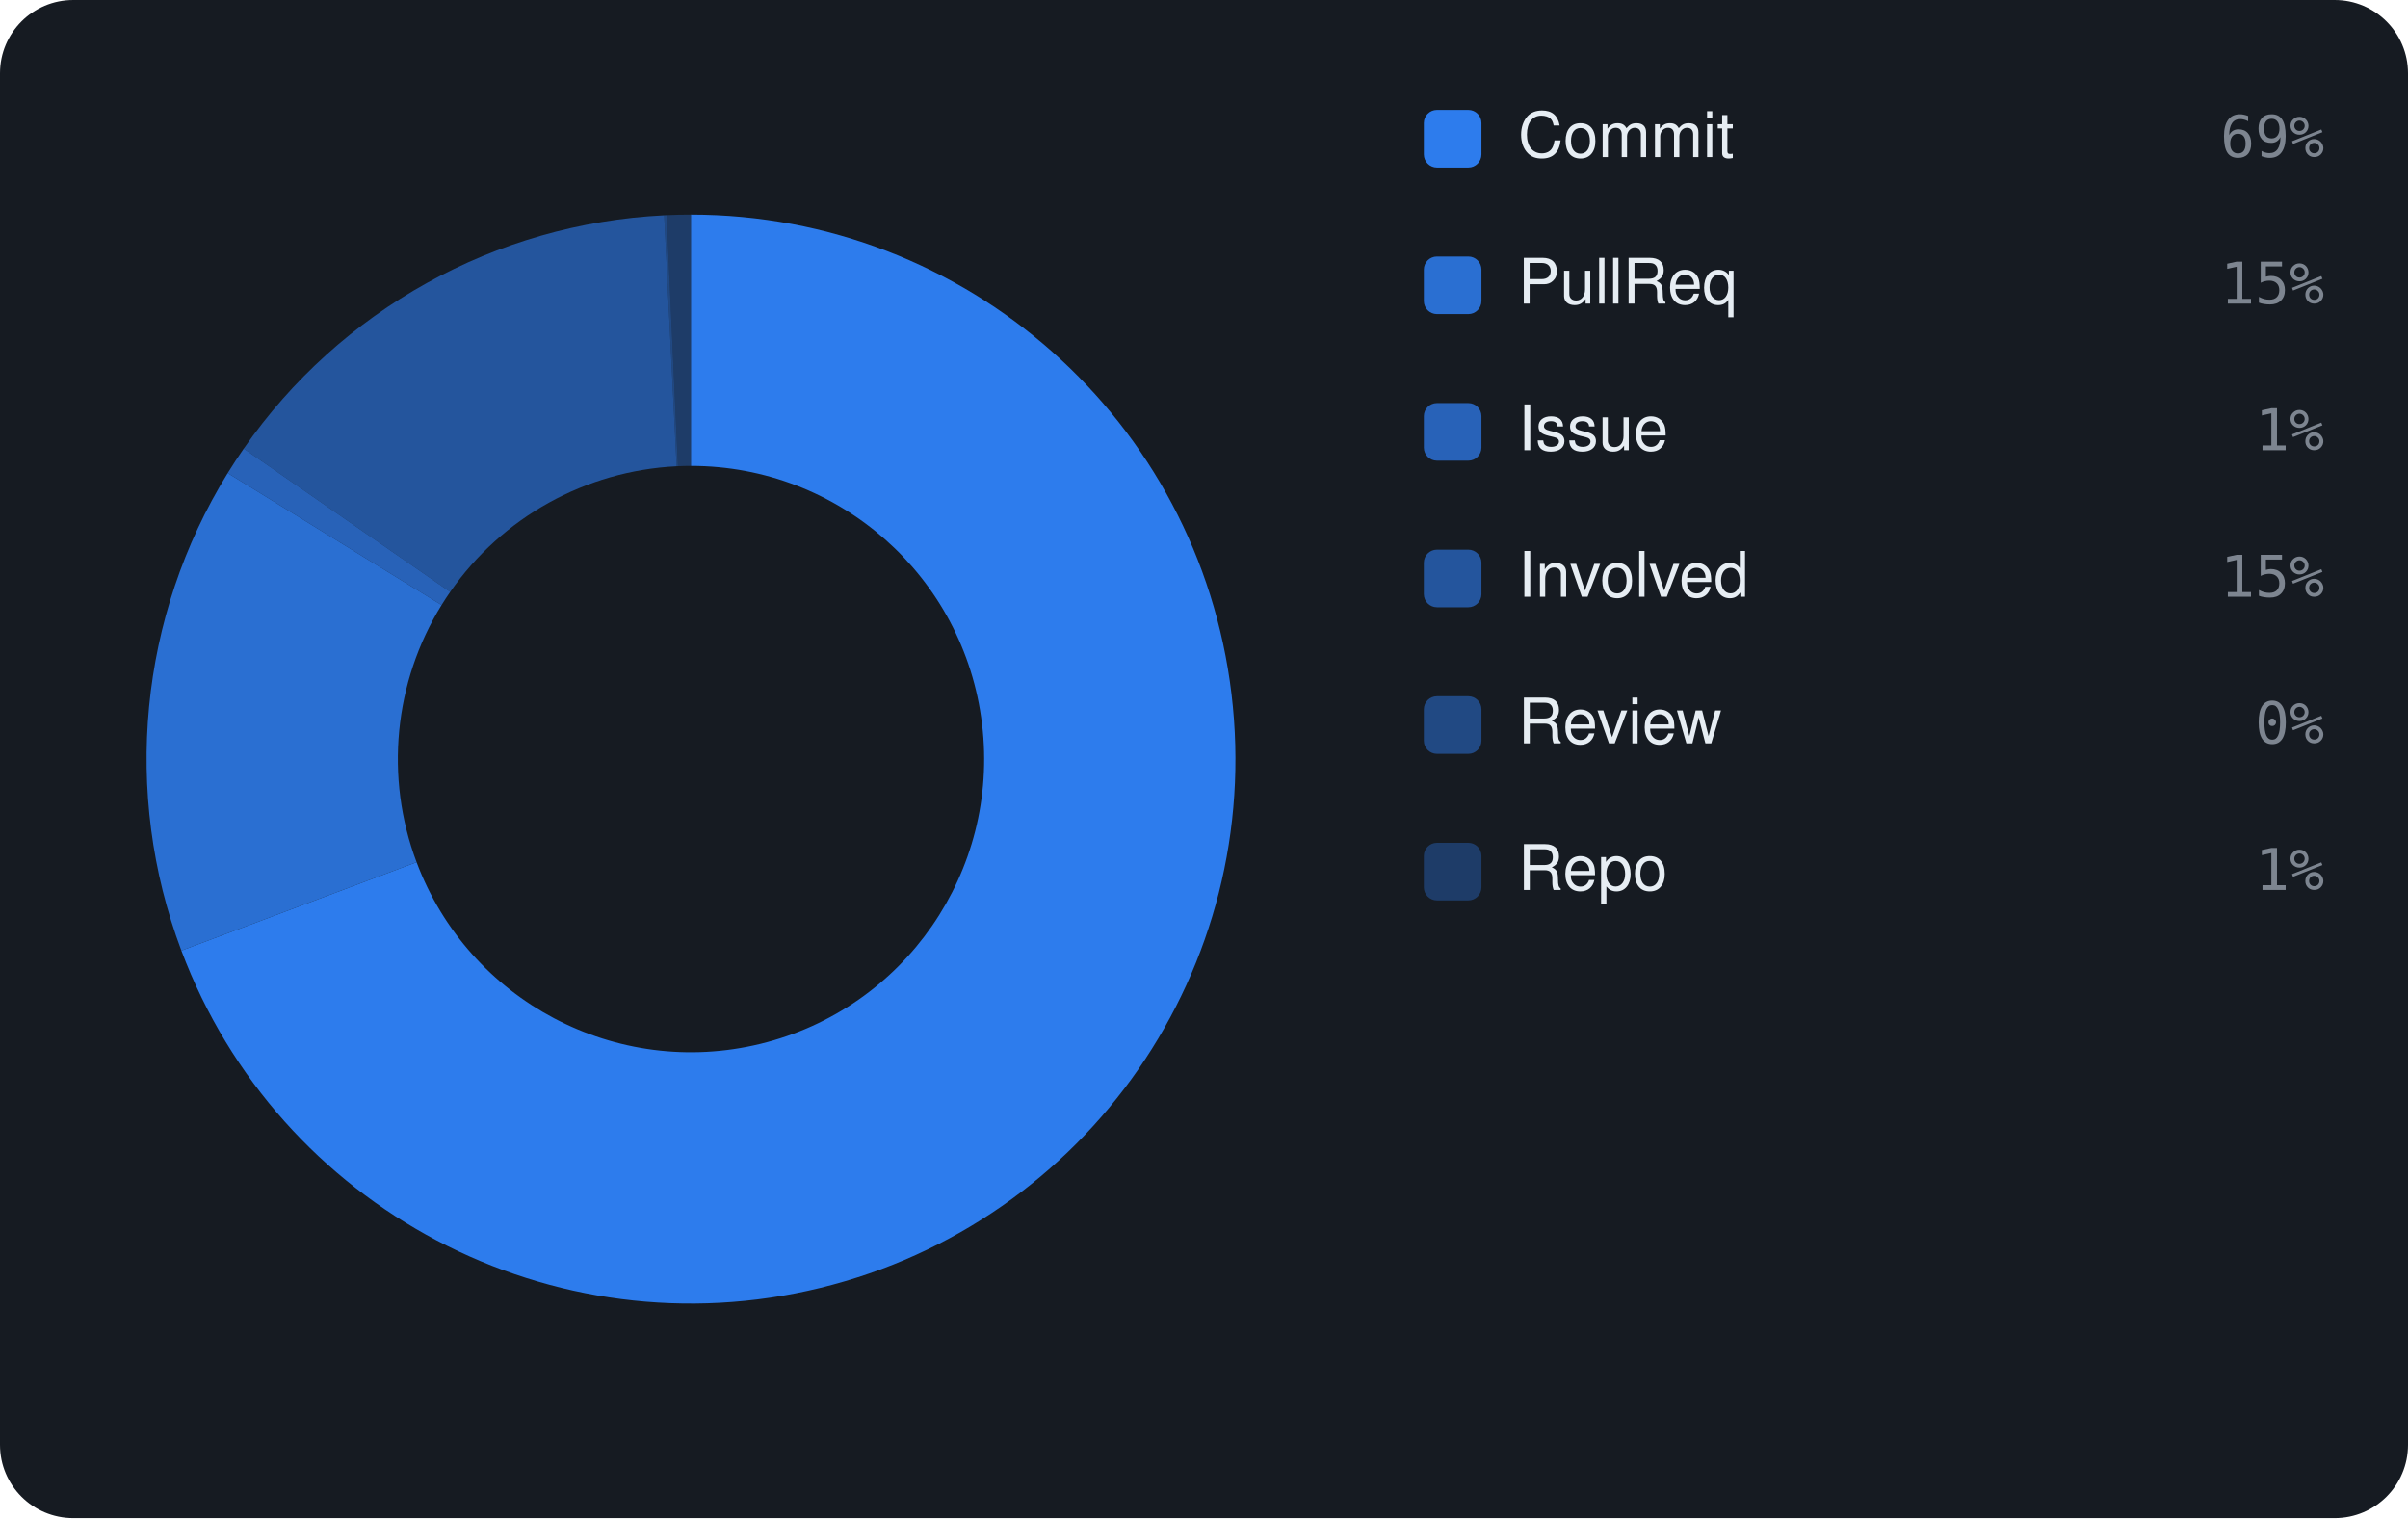
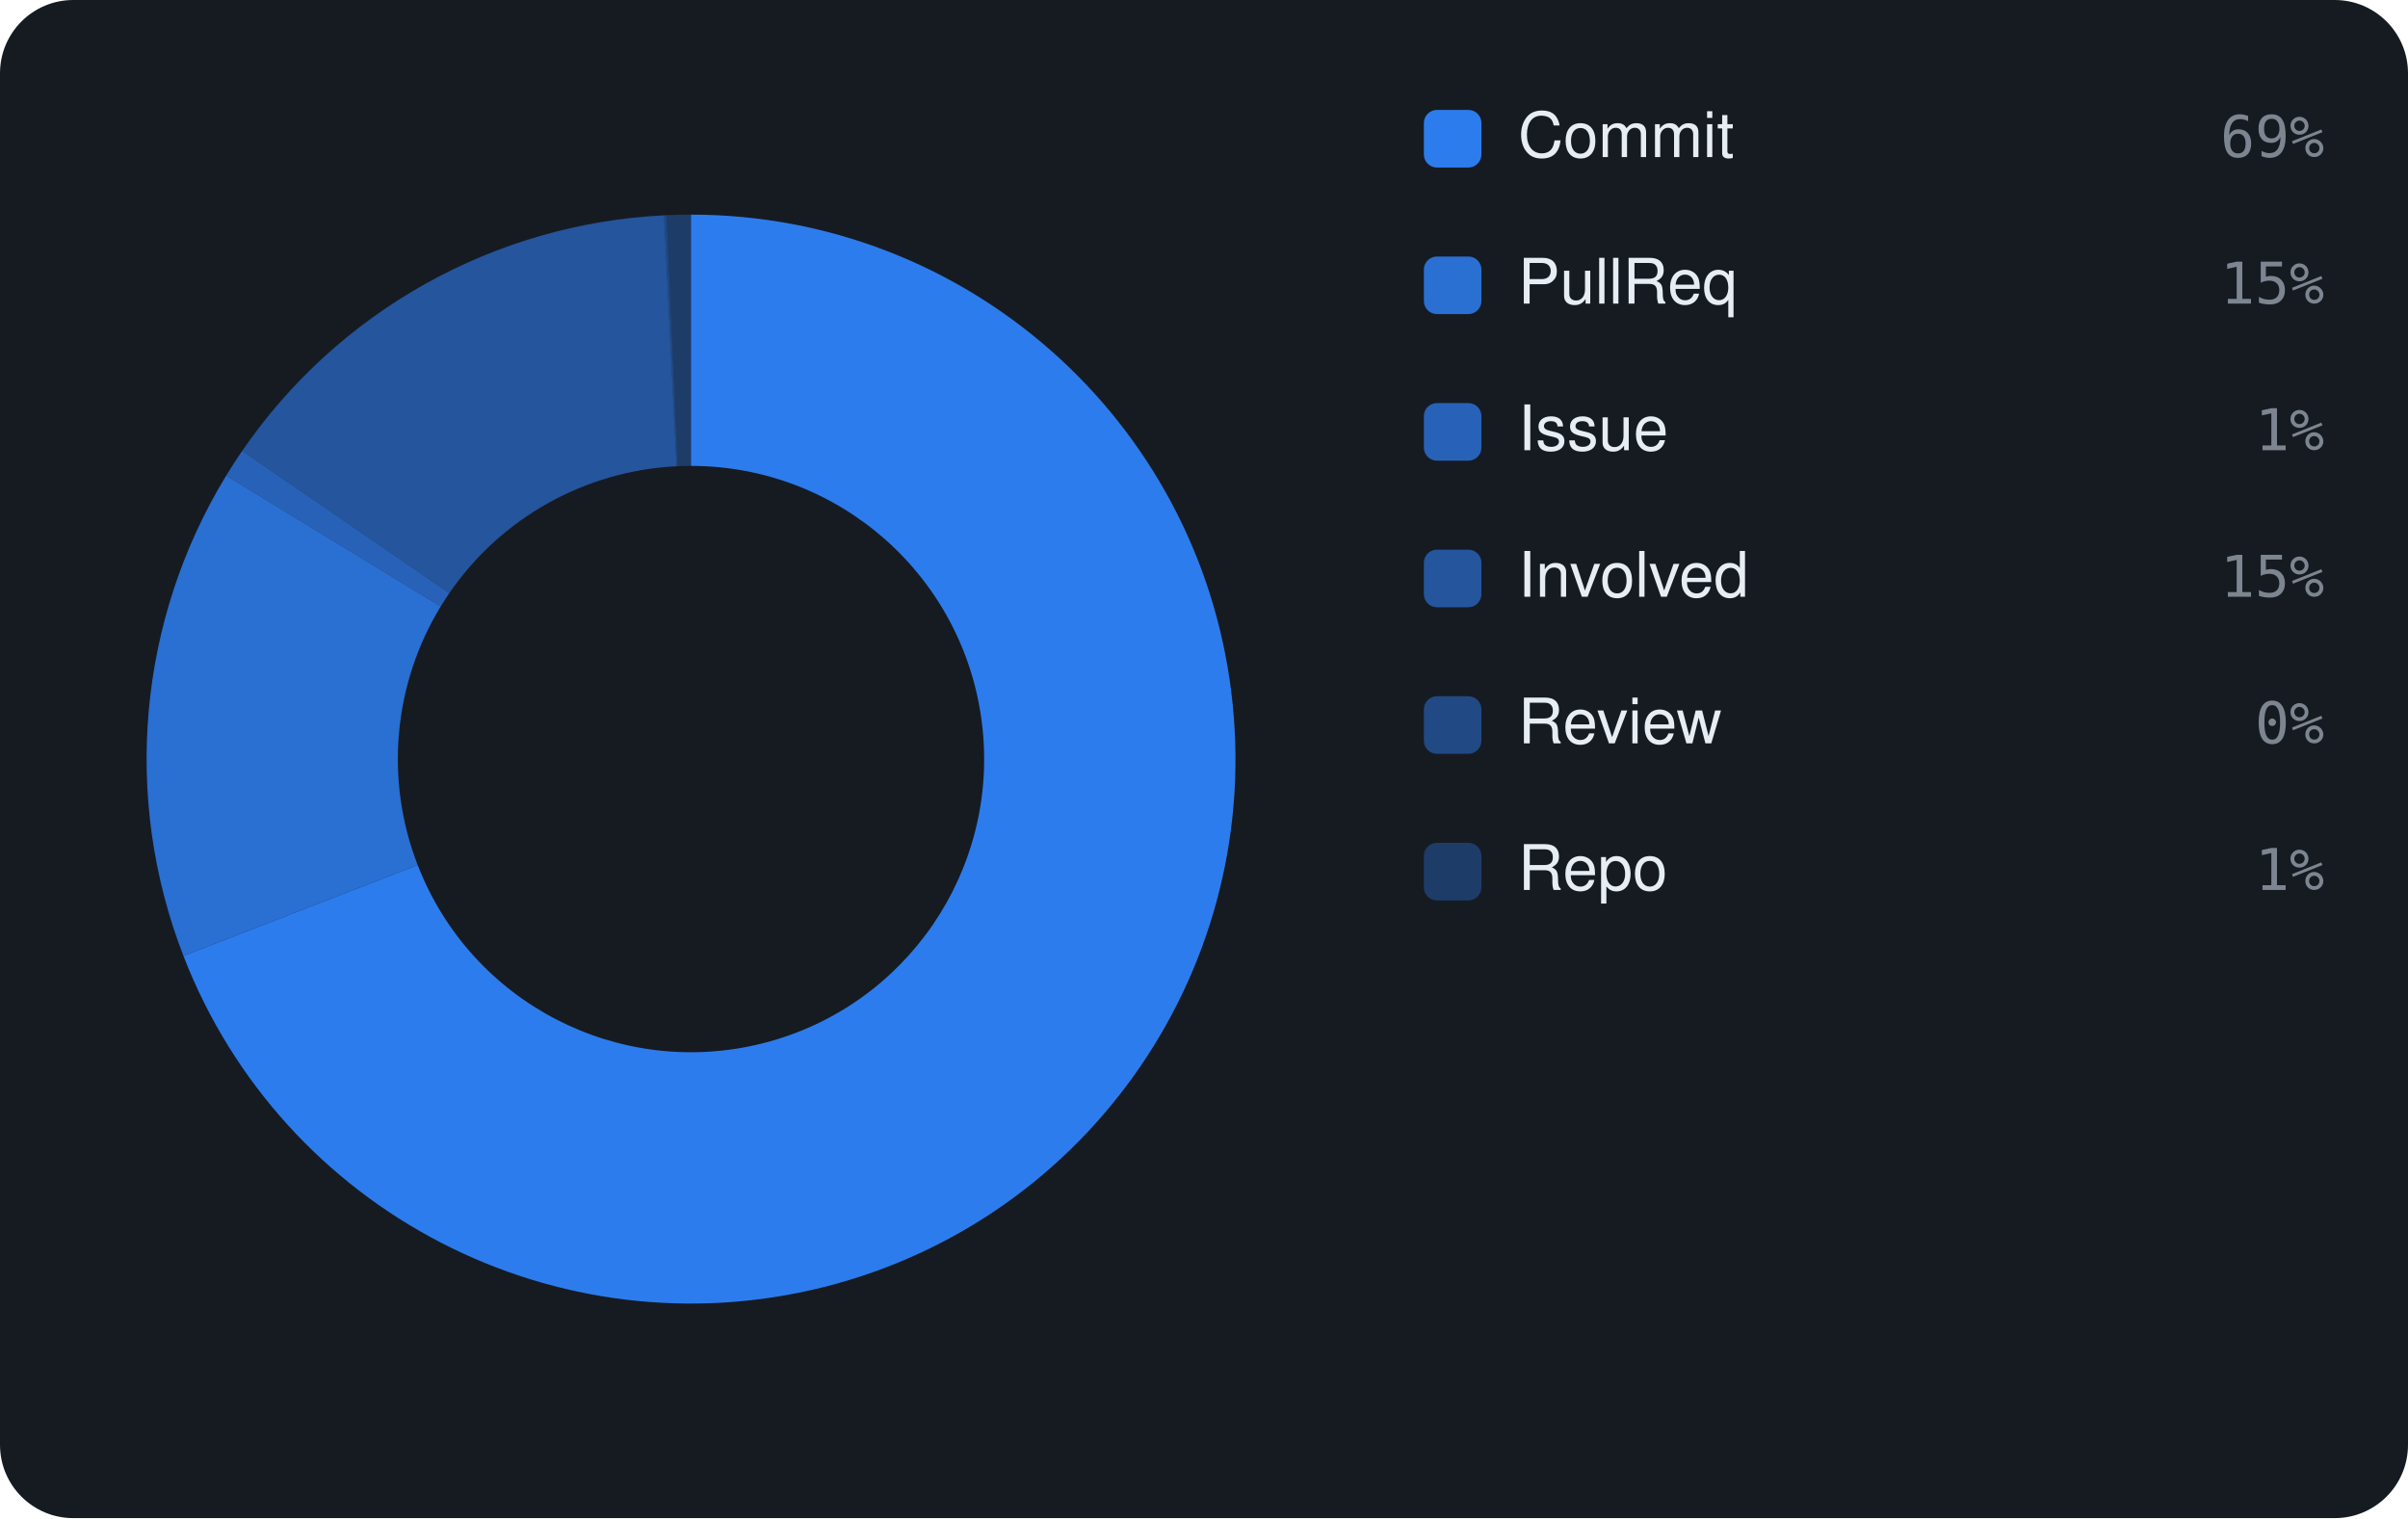
<svg xmlns="http://www.w3.org/2000/svg" viewBox="0 0 460 290" width="460" height="290" font-family="-apple-system,BlinkMacSystemFont,'Segoe UI',Helvetica,Arial,sans-serif">
  <rect width="460" height="290" rx="14" fill="#161b22" />
-   <path d="M132.00 41.00 A104 104 0 1 1 34.65 181.59 L79.58 164.70 A56 56 0 1 0 132.00 89.00 Z" fill="rgba(47,129,247,0.95)" />
-   <path d="M34.65 181.59 A104 104 0 0 1 43.50 90.37 L84.35 115.58 A56 56 0 0 0 79.58 164.70 Z" fill="rgba(47,129,247,0.826)" />
-   <path d="M43.50 90.37 A104 104 0 0 1 46.56 85.70 L86.00 113.07 A56 56 0 0 0 84.35 115.58 Z" fill="rgba(47,129,247,0.702)" />
-   <path d="M46.56 85.70 A104 104 0 0 1 126.88 41.13 L129.25 89.07 A56 56 0 0 0 86.00 113.07 Z" fill="rgba(47,129,247,0.578)" />
-   <path d="M126.88 41.13 A104 104 0 0 1 127.35 41.10 L129.50 89.06 A56 56 0 0 0 129.25 89.07 Z" fill="rgba(47,129,247,0.454)" />
-   <path d="M127.35 41.10 A104 104 0 0 1 132.00 41.00 L132.00 89.00 A56 56 0 0 0 129.50 89.06 Z" fill="rgba(47,129,247,0.33)" />
+   <path d="M132.00 41.00 A104 104 0 1 1 35.04 182.60 L79.79 165.25 A56 56 0 1 0 132.00 89.00 Z" fill="rgba(47,129,247,0.95)" />
+   <path d="M35.04 182.60 A104 104 0 0 1 43.21 90.85 L84.19 115.84 A56 56 0 0 0 79.79 165.25 Z" fill="rgba(47,129,247,0.826)" />
+   <path d="M43.21 90.85 A104 104 0 0 1 46.26 86.14 L85.83 113.31 A56 56 0 0 0 84.19 115.84 Z" fill="rgba(47,129,247,0.702)" />
+   <path d="M46.26 86.14 A104 104 0 0 1 126.86 41.13 L129.23 89.07 A56 56 0 0 0 85.83 113.31 Z" fill="rgba(47,129,247,0.578)" />
+   <path d="M126.86 41.13 A104 104 0 0 1 127.32 41.11 L129.48 89.06 A56 56 0 0 0 129.23 89.07 Z" fill="rgba(47,129,247,0.454)" />
+   <path d="M127.32 41.11 A104 104 0 0 1 132.00 41.00 L132.00 89.00 A56 56 0 0 0 129.48 89.06 Z" fill="rgba(47,129,247,0.33)" />
  <rect x="272" y="21" width="11" height="11" rx="2.5" fill="rgba(47,129,247,0.95)" />
  <text x="290" y="30" font-size="12" fill="#e6edf3">Commit</text>
  <text x="444" y="30" text-anchor="end" font-size="11" font-family="monospace" fill="#7d8590">69%</text>
  <rect x="272" y="49" width="11" height="11" rx="2.5" fill="rgba(47,129,247,0.826)" />
  <text x="290" y="58" font-size="12" fill="#e6edf3">PullReq</text>
  <text x="444" y="58" text-anchor="end" font-size="11" font-family="monospace" fill="#7d8590">15%</text>
  <rect x="272" y="77" width="11" height="11" rx="2.5" fill="rgba(47,129,247,0.702)" />
  <text x="290" y="86" font-size="12" fill="#e6edf3">Issue</text>
  <text x="444" y="86" text-anchor="end" font-size="11" font-family="monospace" fill="#7d8590">1%</text>
  <rect x="272" y="105" width="11" height="11" rx="2.5" fill="rgba(47,129,247,0.578)" />
  <text x="290" y="114" font-size="12" fill="#e6edf3">Involved</text>
  <text x="444" y="114" text-anchor="end" font-size="11" font-family="monospace" fill="#7d8590">15%</text>
  <rect x="272" y="133" width="11" height="11" rx="2.5" fill="rgba(47,129,247,0.454)" />
  <text x="290" y="142" font-size="12" fill="#e6edf3">Review</text>
  <text x="444" y="142" text-anchor="end" font-size="11" font-family="monospace" fill="#7d8590">0%</text>
  <rect x="272" y="161" width="11" height="11" rx="2.5" fill="rgba(47,129,247,0.33)" />
  <text x="290" y="170" font-size="12" fill="#e6edf3">Repo</text>
  <text x="444" y="170" text-anchor="end" font-size="11" font-family="monospace" fill="#7d8590">1%</text>
</svg>
